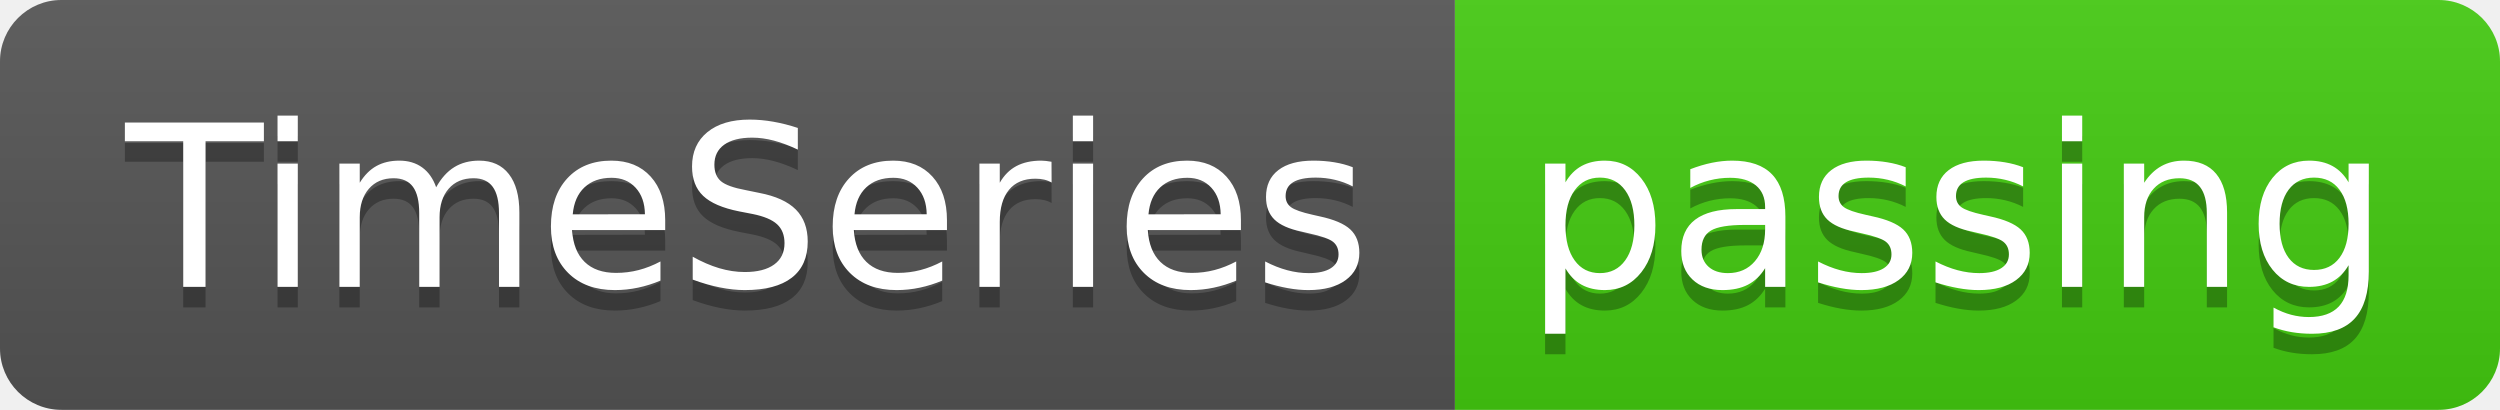
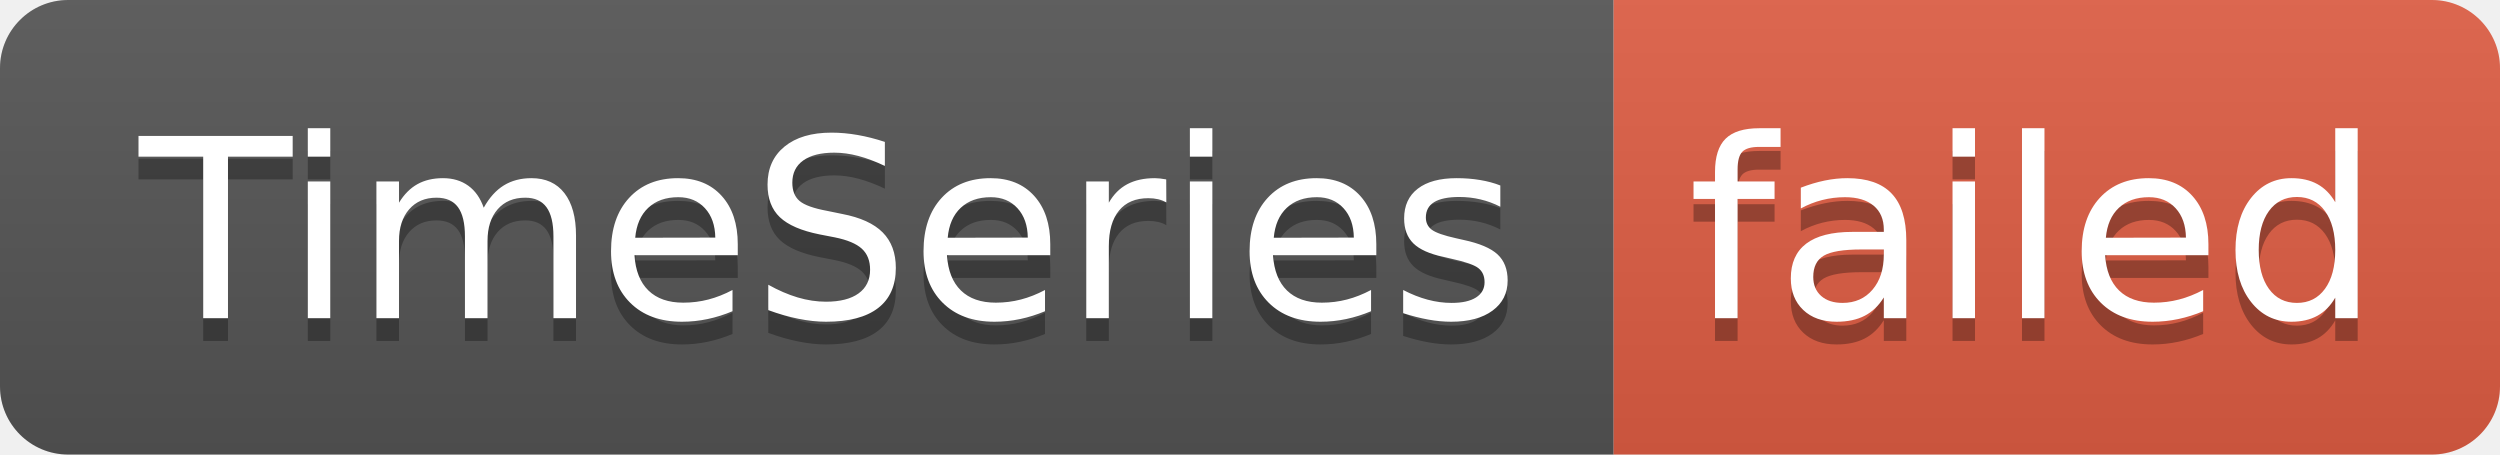
- <svg xmlns="http://www.w3.org/2000/svg" width="122" height="20" role="img" aria-label="TimeSeries: passing">
+ <svg xmlns="http://www.w3.org/2000/svg" width="110" height="20" role="img" aria-label="TimeSeries: failed">
  <linearGradient id="s" x2="0" y2="100%">
    <stop offset="0" stop-color="#bbb" stop-opacity=".1" />
    <stop offset="1" stop-opacity=".1" />
  </linearGradient>
  <clipPath id="r">
-     <rect width="122" height="20" rx="3" fill="#fff" />
+     <rect width="110" height="20" rx="3" fill="#fff" />
  </clipPath>
  <g clip-path="url(#r)">
    <rect width="71" height="20" fill="#555" />
-     <rect x="71" width="51" height="20" fill="#4c1" />
-     <rect width="122" height="20" fill="url(#s)" />
+     <rect x="71" width="39" height="20" fill="#e05d44" />
+     <rect width="110" height="20" fill="url(#s)" />
  </g>
  <g fill="#fff" text-anchor="middle" font-family="Verdana,Geneva,DejaVu Sans,sans-serif" text-rendering="geometricPrecision" font-size="110">
    <text aria-hidden="true" x="365" y="150" fill="#010101" fill-opacity=".3" transform="scale(.1)" textLength="610">TimeSeries</text>
    <text x="365" y="140" transform="scale(.1)" fill="#fff" textLength="610">TimeSeries</text>
-     <text aria-hidden="true" x="955" y="150" fill="#010101" fill-opacity=".3" transform="scale(.1)" textLength="410">passing</text>
-     <text x="955" y="140" transform="scale(.1)" fill="#fff" textLength="410">passing</text>
+     <text aria-hidden="true" x="895" y="150" fill="#010101" fill-opacity=".3" transform="scale(.1)" textLength="290">failed</text>
+     <text x="895" y="140" transform="scale(.1)" fill="#fff" textLength="290">failed</text>
  </g>
</svg>
